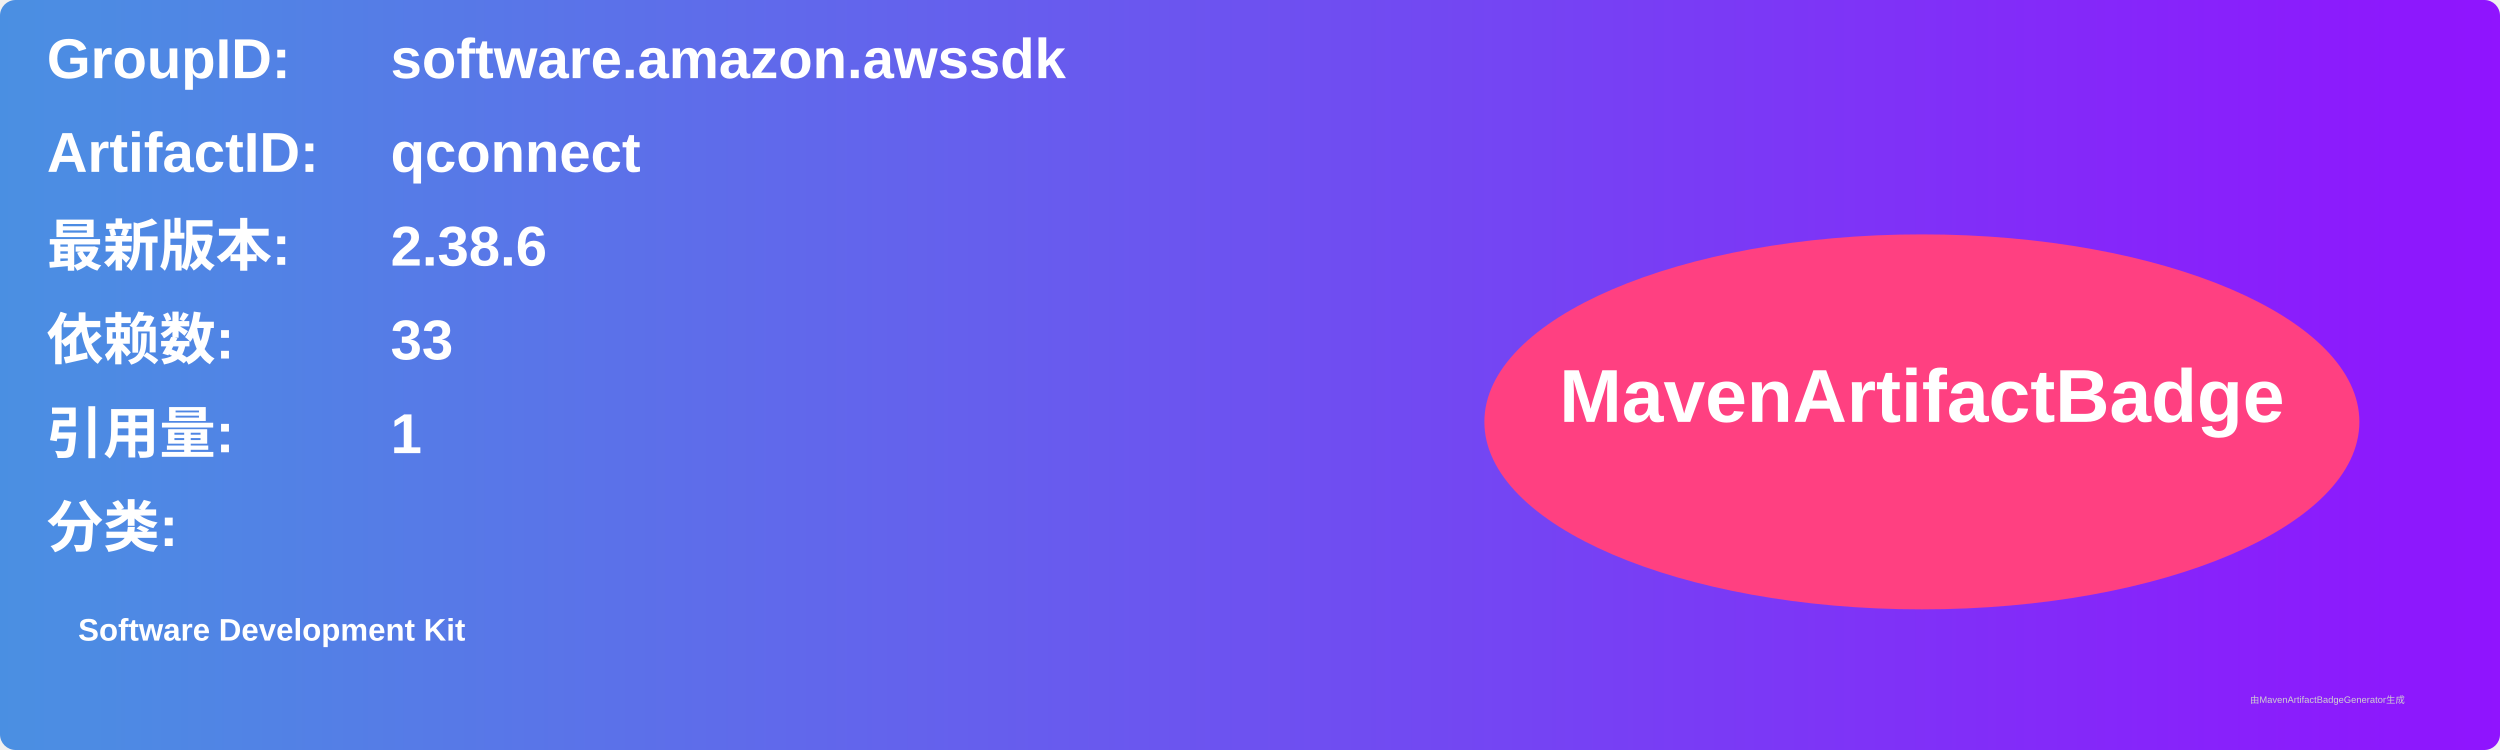
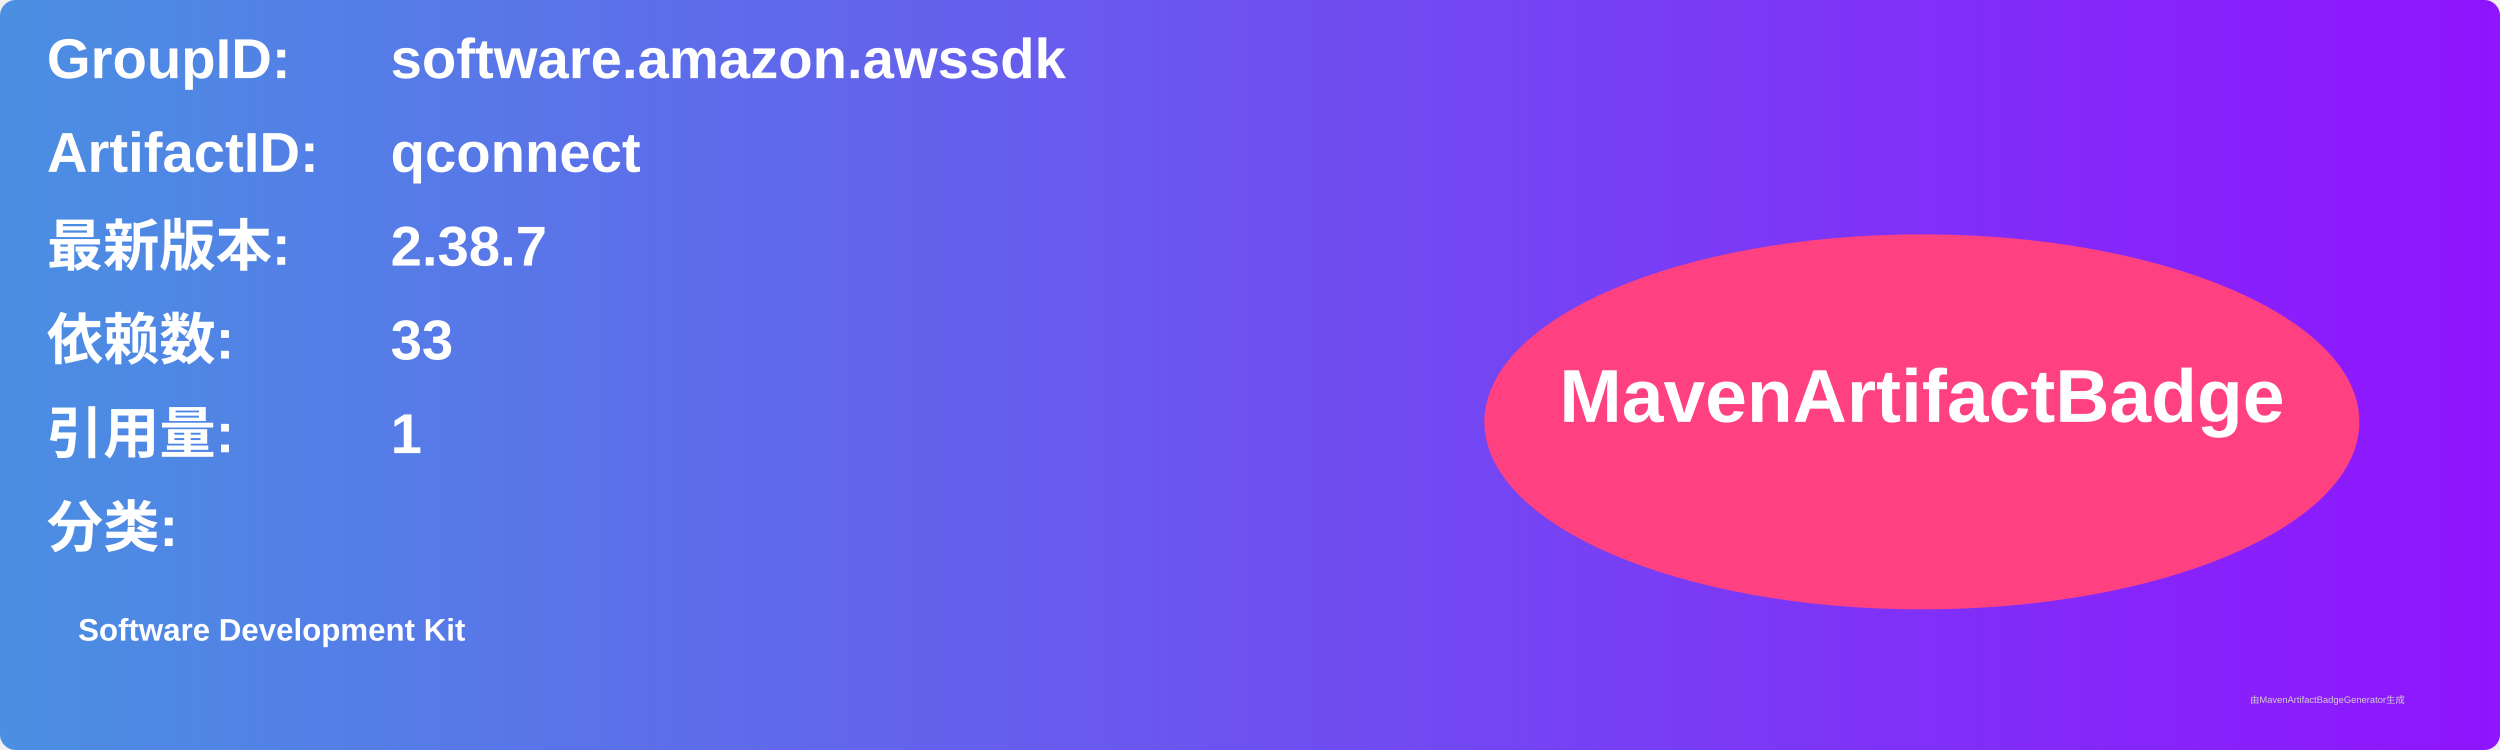
<svg xmlns="http://www.w3.org/2000/svg" width="800" height="240" viewBox="0 0 800 240">
  <linearGradient id="grad" x1="0%" y1="0%" x2="100%" y2="0%">
    <stop offset="0%" stop-color="#4a90e2" />
    <stop offset="100%" stop-color="#9013fe" />
  </linearGradient>
  <rect width="100%" height="100%" rx="5" ry="5" fill="url(#grad)" />
  <g transform="translate(15, 15)">
    <text x="0" y="10" font-family="Arial" font-size="18" fill="white" font-weight="bold" width="260">GroupID:</text>
    <text x="110" y="10" font-family="Arial" font-size="18" fill="white" font-weight="bold" width="460">software.amazon.awssdk</text>
    <text x="0" y="40" font-family="Arial" font-size="18" fill="white" font-weight="bold" width="260">ArtifactID:</text>
    <text x="110" y="40" font-family="Arial" font-size="18" fill="white" font-weight="bold" width="460">qconnect</text>
    <text x="0" y="70" font-family="Arial" font-size="18" fill="white" font-weight="bold">最新版本:</text>
    <text x="110" y="70" font-family="Arial" font-size="18" fill="white" font-weight="bold">
-       <tspan font-weight="bold">2.38.6</tspan>
+       <tspan font-weight="bold">2.38.7</tspan>
    </text>
    <text x="0" y="100" font-family="Arial" font-size="18" fill="white" font-weight="bold">依赖数: </text>
    <text x="110" y="100" font-family="Arial" font-size="18" fill="white">
      <tspan font-weight="bold">33</tspan>
    </text>
    <text x="0" y="130" font-family="Arial" font-size="18" fill="white" font-weight="bold">引用量: </text>
    <text x="110" y="130" font-family="Arial" font-size="18" fill="white">
      <tspan font-weight="bold">1</tspan>
    </text>
    <text x="0" y="160" font-family="Arial" font-size="18" fill="white" font-weight="bold">分类:</text>
    <text x="10" y="190" font-family="Arial" font-size="10" fill="white">
      <tspan font-weight="bold">Software Development Kit</tspan>
    </text>
    <ellipse cx="600" cy="120" rx="140" ry="60" fill="#ff4081" />
    <text x="600" y="120" text-anchor="middle" font-family="Arial" font-size="24" fill="white" font-weight="bold">MavenArtifactBadge</text>
  </g>
  <text x="720" y="225" font-family="Arial" font-size="3" fill="#d0d0d0">由MavenArtifactBadgeGenerator生成</text>
</svg>
